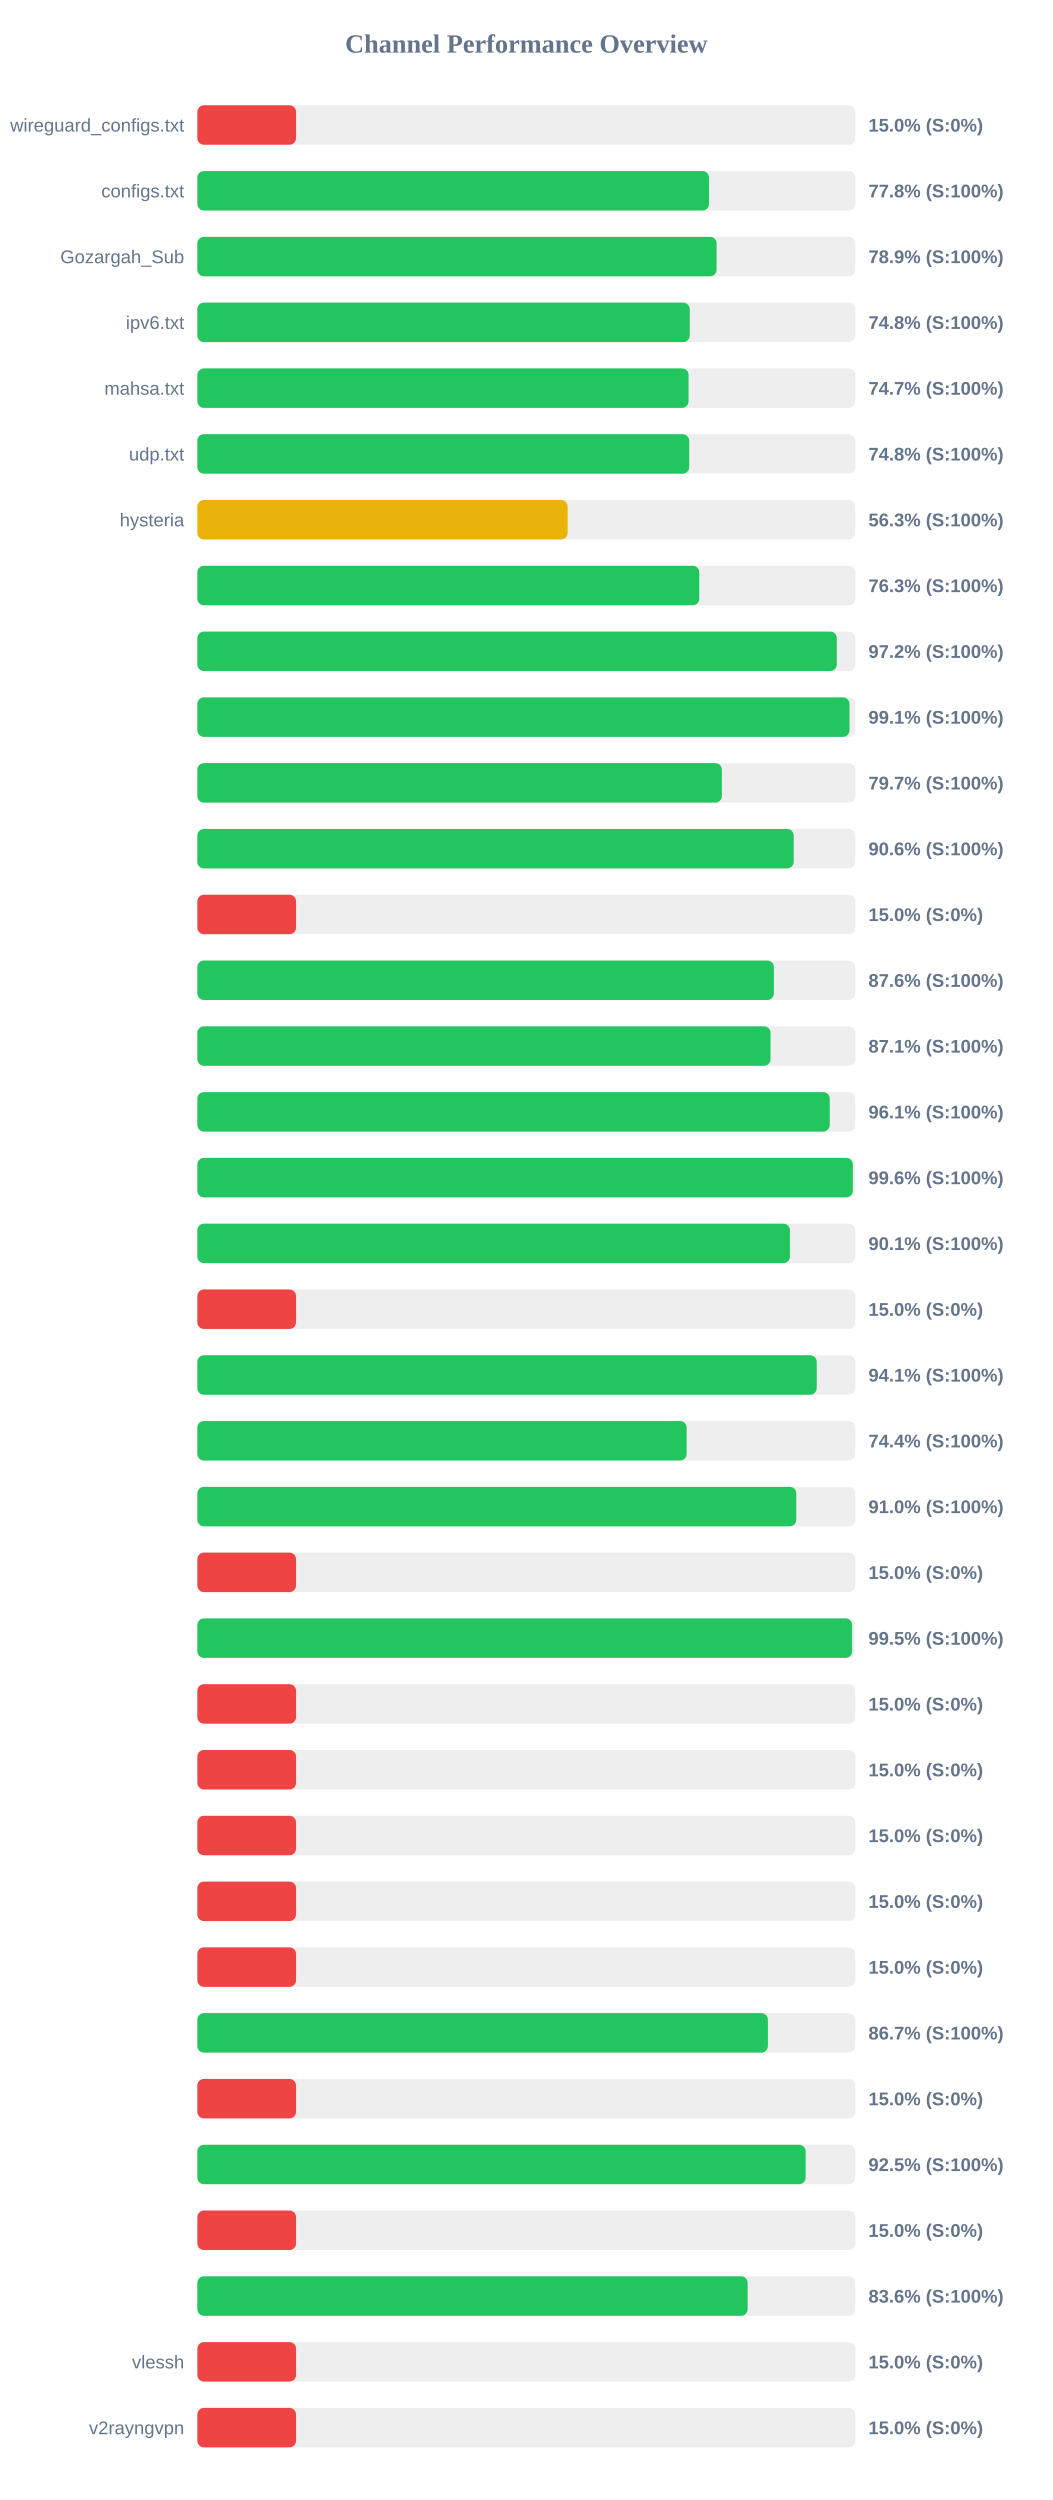
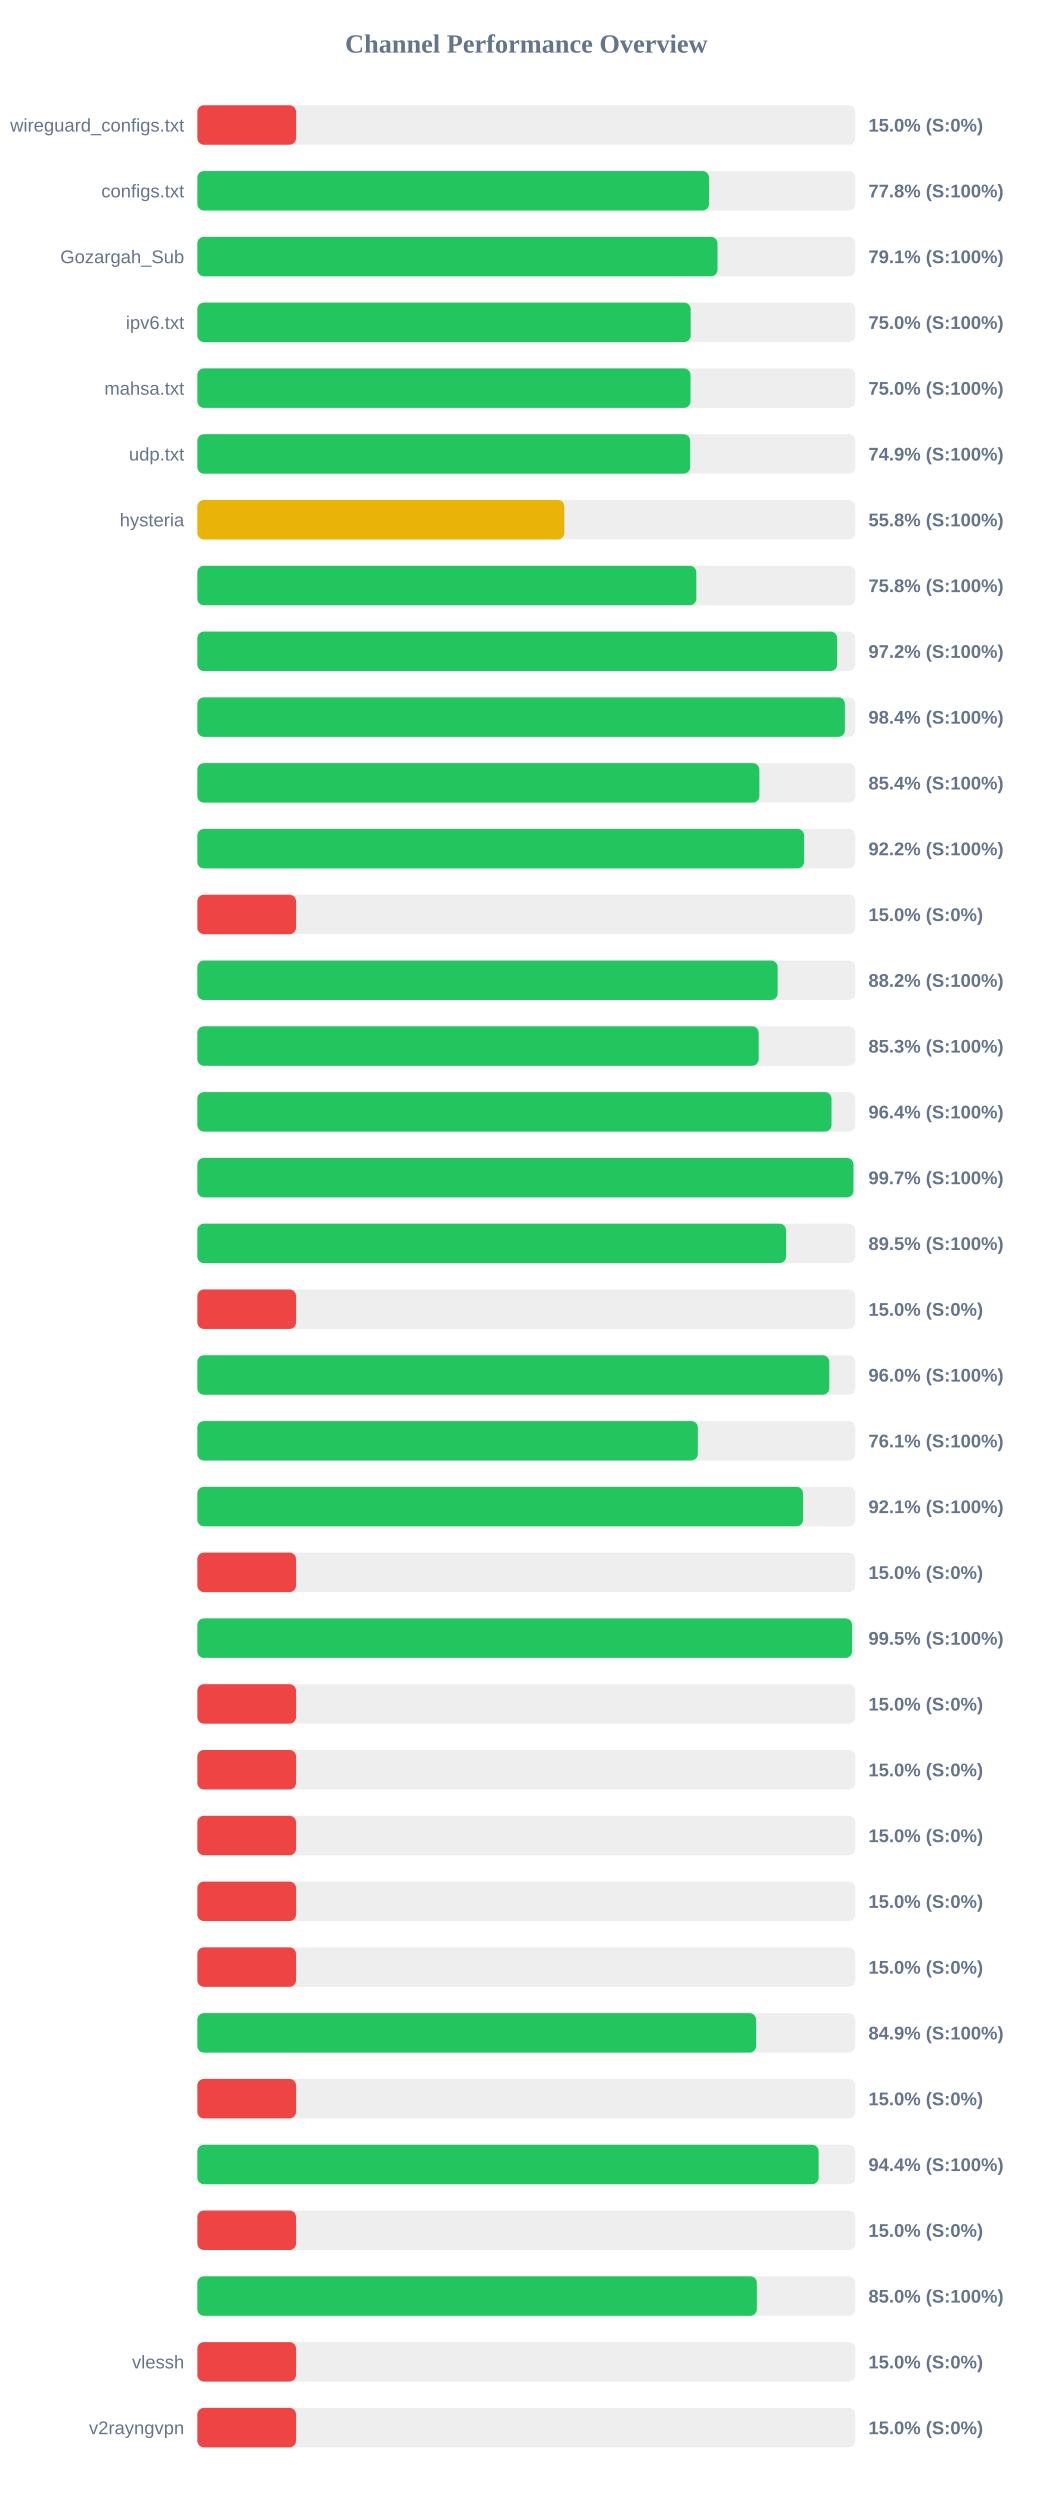
<svg xmlns="http://www.w3.org/2000/svg" width="800" height="1900" version="1.1">
  <style>
        .row { font: 14px Arial; fill: #64748b; }
        .score { font: bold 14px Arial; fill: #64748b; }
    </style>
  <text x="400" y="40" text-anchor="middle" font-size="20px" font-weight="bold" fill="#64748b">Channel Performance Overview</text>
  <rect x="150" y="80" width="500" height="30" fill="#eee" rx="5" />
  <rect x="150" y="80" width="75.0" height="30" fill="#ef4444" rx="5" />
  <text x="140" y="100" text-anchor="end" class="row">wireguard_configs.txt</text>
  <text x="660" y="100" text-anchor="start" class="score">15.0% (S:0%)</text>
  <rect x="150" y="130" width="500" height="30" fill="#eee" rx="5" />
  <rect x="150" y="130" width="388.85" height="30" fill="#22c55e" rx="5" />
  <text x="140" y="150" text-anchor="end" class="row">configs.txt</text>
  <text x="660" y="150" text-anchor="start" class="score">77.8% (S:100%)</text>
  <rect x="150" y="180" width="500" height="30" fill="#eee" rx="5" />
-   <rect x="150" y="180" width="394.6" height="30" fill="#22c55e" rx="5" />
+   <rect x="150" y="180" width="395.3" height="30" fill="#22c55e" rx="5" />
  <text x="140" y="200" text-anchor="end" class="row">Gozargah_Sub</text>
-   <text x="660" y="200" text-anchor="start" class="score">78.9% (S:100%)</text>
+   <text x="660" y="200" text-anchor="start" class="score">79.1% (S:100%)</text>
  <rect x="150" y="230" width="500" height="30" fill="#eee" rx="5" />
-   <rect x="150" y="230" width="374.2" height="30" fill="#22c55e" rx="5" />
+   <rect x="150" y="230" width="374.9" height="30" fill="#22c55e" rx="5" />
  <text x="140" y="250" text-anchor="end" class="row">ipv6.txt</text>
-   <text x="660" y="250" text-anchor="start" class="score">74.8% (S:100%)</text>
+   <text x="660" y="250" text-anchor="start" class="score">75.0% (S:100%)</text>
  <rect x="150" y="280" width="500" height="30" fill="#eee" rx="5" />
-   <rect x="150" y="280" width="373.3" height="30" fill="#22c55e" rx="5" />
+   <rect x="150" y="280" width="374.8" height="30" fill="#22c55e" rx="5" />
  <text x="140" y="300" text-anchor="end" class="row">mahsa.txt</text>
-   <text x="660" y="300" text-anchor="start" class="score">74.7% (S:100%)</text>
+   <text x="660" y="300" text-anchor="start" class="score">75.0% (S:100%)</text>
  <rect x="150" y="330" width="500" height="30" fill="#eee" rx="5" />
-   <rect x="150" y="330" width="373.8" height="30" fill="#22c55e" rx="5" />
+   <rect x="150" y="330" width="374.5" height="30" fill="#22c55e" rx="5" />
  <text x="140" y="350" text-anchor="end" class="row">udp.txt</text>
-   <text x="660" y="350" text-anchor="start" class="score">74.8% (S:100%)</text>
+   <text x="660" y="350" text-anchor="start" class="score">74.9% (S:100%)</text>
  <rect x="150" y="380" width="500" height="30" fill="#eee" rx="5" />
-   <rect x="150" y="380" width="281.4" height="30" fill="#eab308" rx="5" />
+   <rect x="150" y="380" width="278.9" height="30" fill="#eab308" rx="5" />
  <text x="140" y="400" text-anchor="end" class="row">hysteria</text>
-   <text x="660" y="400" text-anchor="start" class="score">56.3% (S:100%)</text>
+   <text x="660" y="400" text-anchor="start" class="score">55.8% (S:100%)</text>
  <rect x="150" y="430" width="500" height="30" fill="#eee" rx="5" />
-   <rect x="150" y="430" width="381.45" height="30" fill="#22c55e" rx="5" />
+   <rect x="150" y="430" width="379.2" height="30" fill="#22c55e" rx="5" />
  <text x="140" y="450" text-anchor="end" class="row" />
-   <text x="660" y="450" text-anchor="start" class="score">76.3% (S:100%)</text>
+   <text x="660" y="450" text-anchor="start" class="score">75.8% (S:100%)</text>
  <rect x="150" y="480" width="500" height="30" fill="#eee" rx="5" />
-   <rect x="150" y="480" width="485.95" height="30" fill="#22c55e" rx="5" />
+   <rect x="150" y="480" width="486.2" height="30" fill="#22c55e" rx="5" />
  <text x="140" y="500" text-anchor="end" class="row" />
  <text x="660" y="500" text-anchor="start" class="score">97.2% (S:100%)</text>
  <rect x="150" y="530" width="500" height="30" fill="#eee" rx="5" />
-   <rect x="150" y="530" width="495.6" height="30" fill="#22c55e" rx="5" />
+   <rect x="150" y="530" width="492.1" height="30" fill="#22c55e" rx="5" />
  <text x="140" y="550" text-anchor="end" class="row" />
-   <text x="660" y="550" text-anchor="start" class="score">99.1% (S:100%)</text>
+   <text x="660" y="550" text-anchor="start" class="score">98.4% (S:100%)</text>
  <rect x="150" y="580" width="500" height="30" fill="#eee" rx="5" />
-   <rect x="150" y="580" width="398.6" height="30" fill="#22c55e" rx="5" />
+   <rect x="150" y="580" width="427.1" height="30" fill="#22c55e" rx="5" />
  <text x="140" y="600" text-anchor="end" class="row" />
-   <text x="660" y="600" text-anchor="start" class="score">79.7% (S:100%)</text>
+   <text x="660" y="600" text-anchor="start" class="score">85.4% (S:100%)</text>
  <rect x="150" y="630" width="500" height="30" fill="#eee" rx="5" />
-   <rect x="150" y="630" width="453.2" height="30" fill="#22c55e" rx="5" />
+   <rect x="150" y="630" width="461.1" height="30" fill="#22c55e" rx="5" />
  <text x="140" y="650" text-anchor="end" class="row" />
-   <text x="660" y="650" text-anchor="start" class="score">90.6% (S:100%)</text>
+   <text x="660" y="650" text-anchor="start" class="score">92.2% (S:100%)</text>
  <rect x="150" y="680" width="500" height="30" fill="#eee" rx="5" />
  <rect x="150" y="680" width="75.0" height="30" fill="#ef4444" rx="5" />
  <text x="140" y="700" text-anchor="end" class="row" />
  <text x="660" y="700" text-anchor="start" class="score">15.0% (S:0%)</text>
  <rect x="150" y="730" width="500" height="30" fill="#eee" rx="5" />
-   <rect x="150" y="730" width="438.15" height="30" fill="#22c55e" rx="5" />
+   <rect x="150" y="730" width="441.0" height="30" fill="#22c55e" rx="5" />
  <text x="140" y="750" text-anchor="end" class="row" />
-   <text x="660" y="750" text-anchor="start" class="score">87.6% (S:100%)</text>
+   <text x="660" y="750" text-anchor="start" class="score">88.2% (S:100%)</text>
  <rect x="150" y="780" width="500" height="30" fill="#eee" rx="5" />
-   <rect x="150" y="780" width="435.6" height="30" fill="#22c55e" rx="5" />
+   <rect x="150" y="780" width="426.6" height="30" fill="#22c55e" rx="5" />
  <text x="140" y="800" text-anchor="end" class="row" />
-   <text x="660" y="800" text-anchor="start" class="score">87.1% (S:100%)</text>
+   <text x="660" y="800" text-anchor="start" class="score">85.3% (S:100%)</text>
  <rect x="150" y="830" width="500" height="30" fill="#eee" rx="5" />
-   <rect x="150" y="830" width="480.6" height="30" fill="#22c55e" rx="5" />
+   <rect x="150" y="830" width="481.95" height="30" fill="#22c55e" rx="5" />
  <text x="140" y="850" text-anchor="end" class="row" />
-   <text x="660" y="850" text-anchor="start" class="score">96.1% (S:100%)</text>
+   <text x="660" y="850" text-anchor="start" class="score">96.4% (S:100%)</text>
  <rect x="150" y="880" width="500" height="30" fill="#eee" rx="5" />
-   <rect x="150" y="880" width="498.15" height="30" fill="#22c55e" rx="5" />
+   <rect x="150" y="880" width="498.6" height="30" fill="#22c55e" rx="5" />
  <text x="140" y="900" text-anchor="end" class="row" />
-   <text x="660" y="900" text-anchor="start" class="score">99.6% (S:100%)</text>
+   <text x="660" y="900" text-anchor="start" class="score">99.7% (S:100%)</text>
  <rect x="150" y="930" width="500" height="30" fill="#eee" rx="5" />
-   <rect x="150" y="930" width="450.35" height="30" fill="#22c55e" rx="5" />
+   <rect x="150" y="930" width="447.4" height="30" fill="#22c55e" rx="5" />
  <text x="140" y="950" text-anchor="end" class="row" />
-   <text x="660" y="950" text-anchor="start" class="score">90.1% (S:100%)</text>
+   <text x="660" y="950" text-anchor="start" class="score">89.5% (S:100%)</text>
  <rect x="150" y="980" width="500" height="30" fill="#eee" rx="5" />
  <rect x="150" y="980" width="75.0" height="30" fill="#ef4444" rx="5" />
  <text x="140" y="1000" text-anchor="end" class="row" />
  <text x="660" y="1000" text-anchor="start" class="score">15.0% (S:0%)</text>
  <rect x="150" y="1030" width="500" height="30" fill="#eee" rx="5" />
-   <rect x="150" y="1030" width="470.7" height="30" fill="#22c55e" rx="5" />
+   <rect x="150" y="1030" width="480.25" height="30" fill="#22c55e" rx="5" />
  <text x="140" y="1050" text-anchor="end" class="row" />
-   <text x="660" y="1050" text-anchor="start" class="score">94.1% (S:100%)</text>
+   <text x="660" y="1050" text-anchor="start" class="score">96.0% (S:100%)</text>
  <rect x="150" y="1080" width="500" height="30" fill="#eee" rx="5" />
-   <rect x="150" y="1080" width="371.85" height="30" fill="#22c55e" rx="5" />
+   <rect x="150" y="1080" width="380.35" height="30" fill="#22c55e" rx="5" />
  <text x="140" y="1100" text-anchor="end" class="row" />
-   <text x="660" y="1100" text-anchor="start" class="score">74.4% (S:100%)</text>
+   <text x="660" y="1100" text-anchor="start" class="score">76.1% (S:100%)</text>
  <rect x="150" y="1130" width="500" height="30" fill="#eee" rx="5" />
-   <rect x="150" y="1130" width="455.15" height="30" fill="#22c55e" rx="5" />
+   <rect x="150" y="1130" width="460.3" height="30" fill="#22c55e" rx="5" />
  <text x="140" y="1150" text-anchor="end" class="row" />
-   <text x="660" y="1150" text-anchor="start" class="score">91.0% (S:100%)</text>
+   <text x="660" y="1150" text-anchor="start" class="score">92.1% (S:100%)</text>
  <rect x="150" y="1180" width="500" height="30" fill="#eee" rx="5" />
  <rect x="150" y="1180" width="75.0" height="30" fill="#ef4444" rx="5" />
  <text x="140" y="1200" text-anchor="end" class="row" />
  <text x="660" y="1200" text-anchor="start" class="score">15.0% (S:0%)</text>
  <rect x="150" y="1230" width="500" height="30" fill="#eee" rx="5" />
-   <rect x="150" y="1230" width="497.6" height="30" fill="#22c55e" rx="5" />
+   <rect x="150" y="1230" width="497.55" height="30" fill="#22c55e" rx="5" />
  <text x="140" y="1250" text-anchor="end" class="row" />
  <text x="660" y="1250" text-anchor="start" class="score">99.5% (S:100%)</text>
  <rect x="150" y="1280" width="500" height="30" fill="#eee" rx="5" />
  <rect x="150" y="1280" width="75.0" height="30" fill="#ef4444" rx="5" />
  <text x="140" y="1300" text-anchor="end" class="row" />
  <text x="660" y="1300" text-anchor="start" class="score">15.0% (S:0%)</text>
  <rect x="150" y="1330" width="500" height="30" fill="#eee" rx="5" />
  <rect x="150" y="1330" width="75.0" height="30" fill="#ef4444" rx="5" />
  <text x="140" y="1350" text-anchor="end" class="row" />
  <text x="660" y="1350" text-anchor="start" class="score">15.0% (S:0%)</text>
  <rect x="150" y="1380" width="500" height="30" fill="#eee" rx="5" />
  <rect x="150" y="1380" width="75.0" height="30" fill="#ef4444" rx="5" />
  <text x="140" y="1400" text-anchor="end" class="row" />
  <text x="660" y="1400" text-anchor="start" class="score">15.0% (S:0%)</text>
  <rect x="150" y="1430" width="500" height="30" fill="#eee" rx="5" />
  <rect x="150" y="1430" width="75.0" height="30" fill="#ef4444" rx="5" />
  <text x="140" y="1450" text-anchor="end" class="row" />
  <text x="660" y="1450" text-anchor="start" class="score">15.0% (S:0%)</text>
  <rect x="150" y="1480" width="500" height="30" fill="#eee" rx="5" />
  <rect x="150" y="1480" width="75.0" height="30" fill="#ef4444" rx="5" />
  <text x="140" y="1500" text-anchor="end" class="row" />
  <text x="660" y="1500" text-anchor="start" class="score">15.0% (S:0%)</text>
  <rect x="150" y="1530" width="500" height="30" fill="#eee" rx="5" />
-   <rect x="150" y="1530" width="433.6" height="30" fill="#22c55e" rx="5" />
+   <rect x="150" y="1530" width="424.65" height="30" fill="#22c55e" rx="5" />
  <text x="140" y="1550" text-anchor="end" class="row" />
-   <text x="660" y="1550" text-anchor="start" class="score">86.7% (S:100%)</text>
+   <text x="660" y="1550" text-anchor="start" class="score">84.9% (S:100%)</text>
  <rect x="150" y="1580" width="500" height="30" fill="#eee" rx="5" />
  <rect x="150" y="1580" width="75.0" height="30" fill="#ef4444" rx="5" />
  <text x="140" y="1600" text-anchor="end" class="row" />
  <text x="660" y="1600" text-anchor="start" class="score">15.0% (S:0%)</text>
  <rect x="150" y="1630" width="500" height="30" fill="#eee" rx="5" />
-   <rect x="150" y="1630" width="462.3" height="30" fill="#22c55e" rx="5" />
+   <rect x="150" y="1630" width="472.15" height="30" fill="#22c55e" rx="5" />
  <text x="140" y="1650" text-anchor="end" class="row" />
-   <text x="660" y="1650" text-anchor="start" class="score">92.5% (S:100%)</text>
+   <text x="660" y="1650" text-anchor="start" class="score">94.4% (S:100%)</text>
  <rect x="150" y="1680" width="500" height="30" fill="#eee" rx="5" />
  <rect x="150" y="1680" width="75.0" height="30" fill="#ef4444" rx="5" />
  <text x="140" y="1700" text-anchor="end" class="row" />
  <text x="660" y="1700" text-anchor="start" class="score">15.0% (S:0%)</text>
  <rect x="150" y="1730" width="500" height="30" fill="#eee" rx="5" />
-   <rect x="150" y="1730" width="418.2" height="30" fill="#22c55e" rx="5" />
+   <rect x="150" y="1730" width="425.2" height="30" fill="#22c55e" rx="5" />
  <text x="140" y="1750" text-anchor="end" class="row" />
-   <text x="660" y="1750" text-anchor="start" class="score">83.6% (S:100%)</text>
+   <text x="660" y="1750" text-anchor="start" class="score">85.0% (S:100%)</text>
  <rect x="150" y="1780" width="500" height="30" fill="#eee" rx="5" />
  <rect x="150" y="1780" width="75.0" height="30" fill="#ef4444" rx="5" />
  <text x="140" y="1800" text-anchor="end" class="row">vlessh</text>
  <text x="660" y="1800" text-anchor="start" class="score">15.0% (S:0%)</text>
  <rect x="150" y="1830" width="500" height="30" fill="#eee" rx="5" />
  <rect x="150" y="1830" width="75.0" height="30" fill="#ef4444" rx="5" />
  <text x="140" y="1850" text-anchor="end" class="row">v2rayngvpn</text>
  <text x="660" y="1850" text-anchor="start" class="score">15.0% (S:0%)</text>
</svg>
